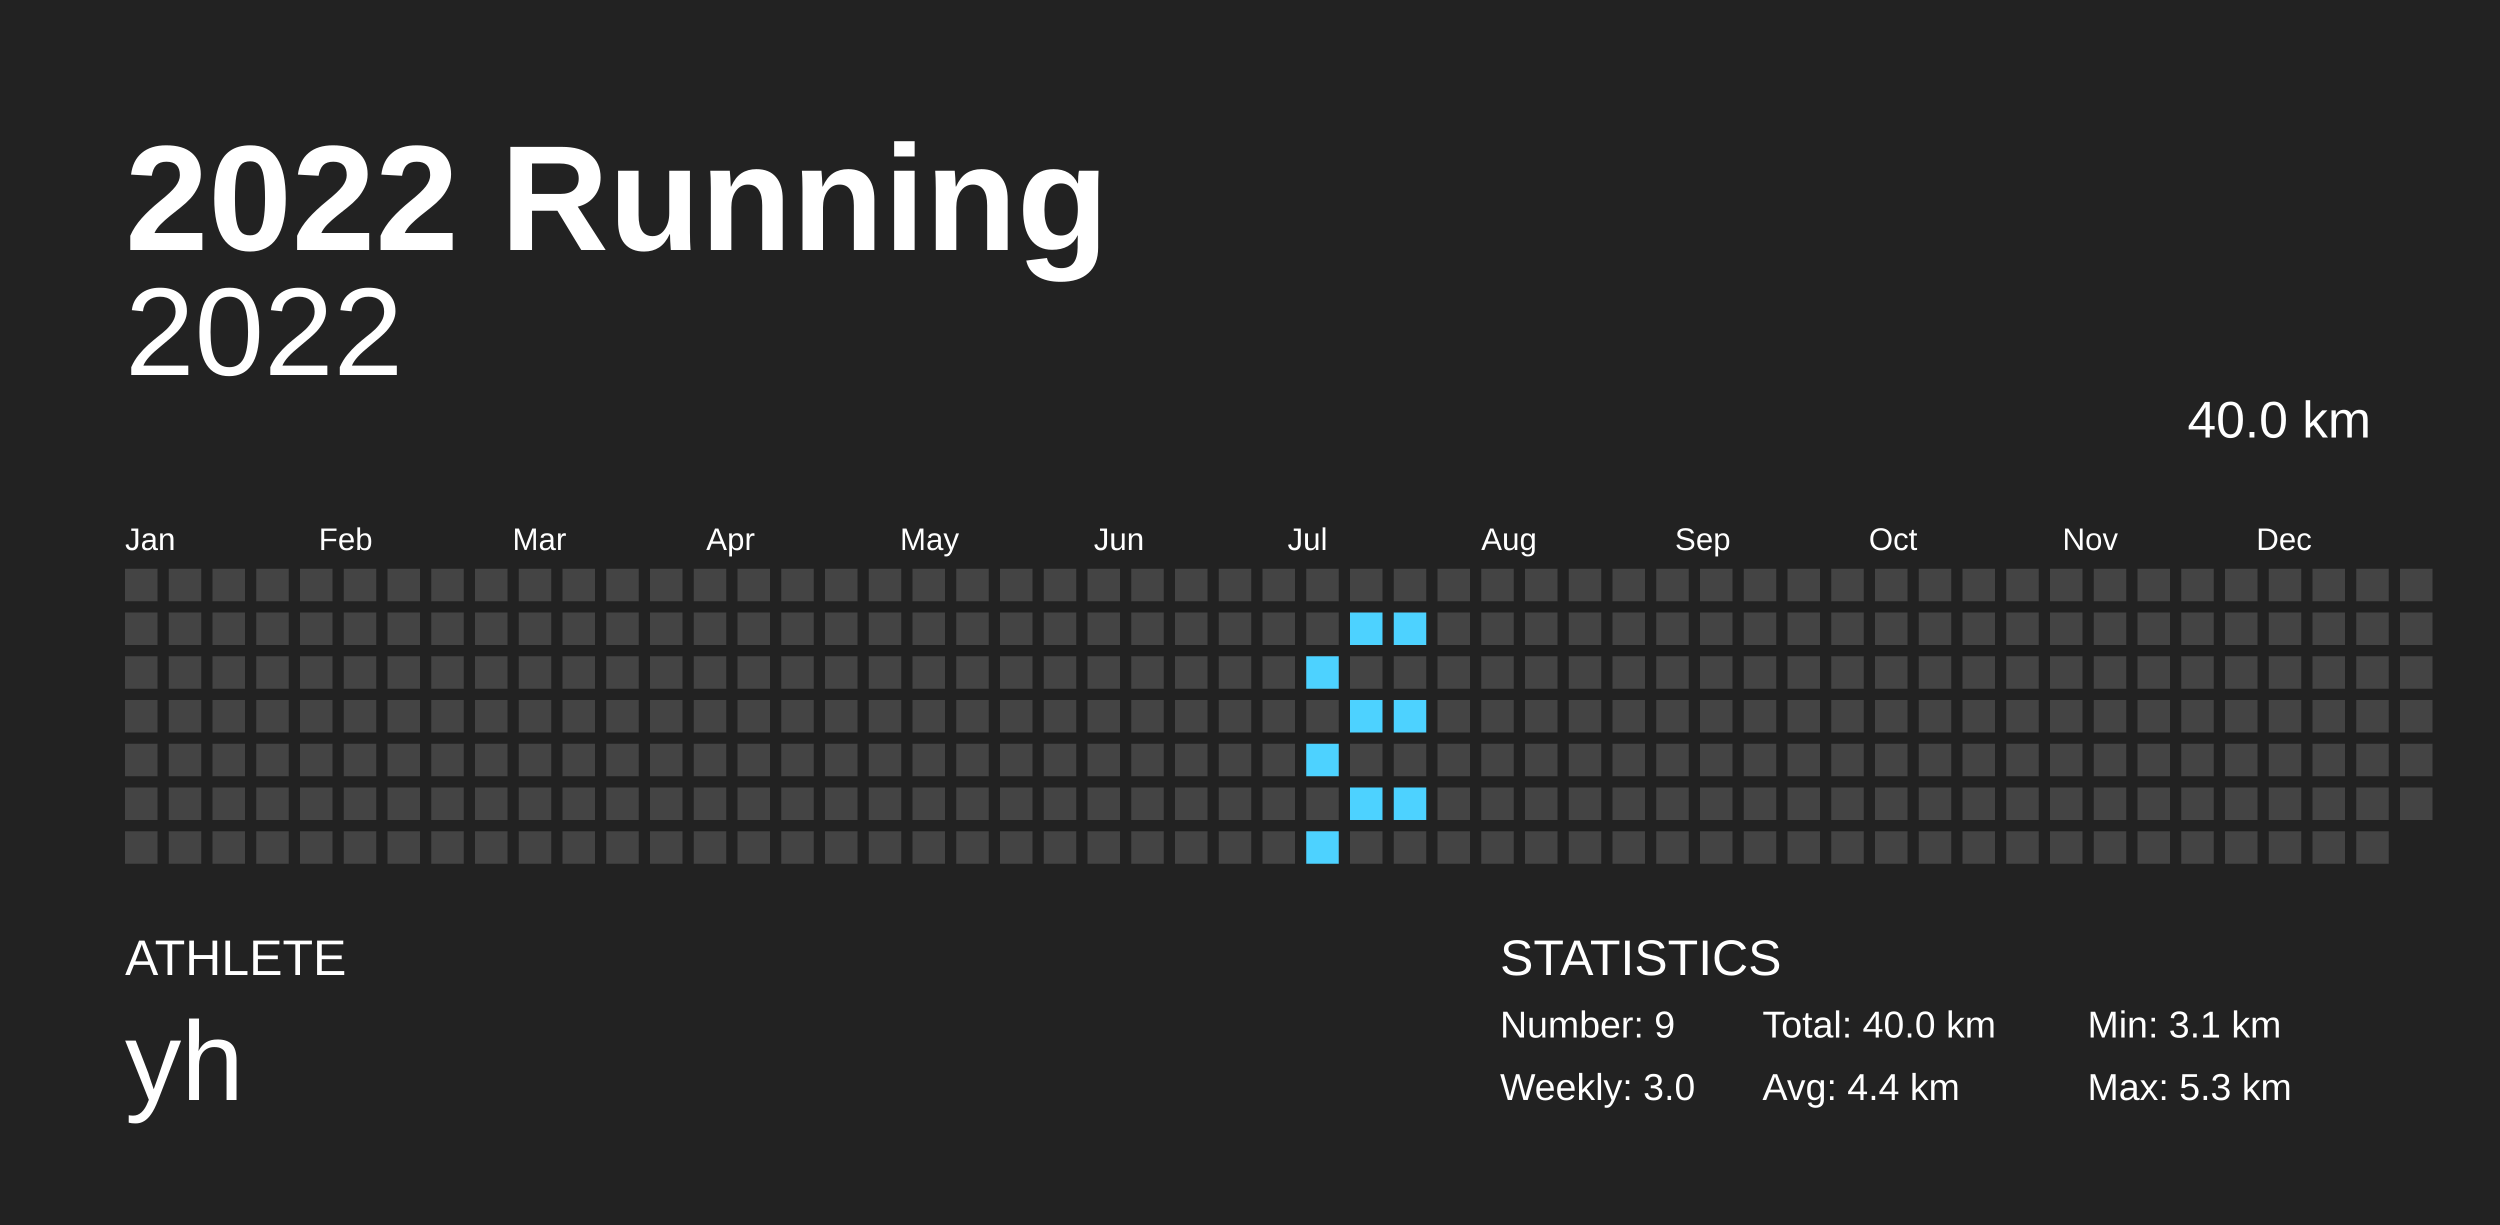
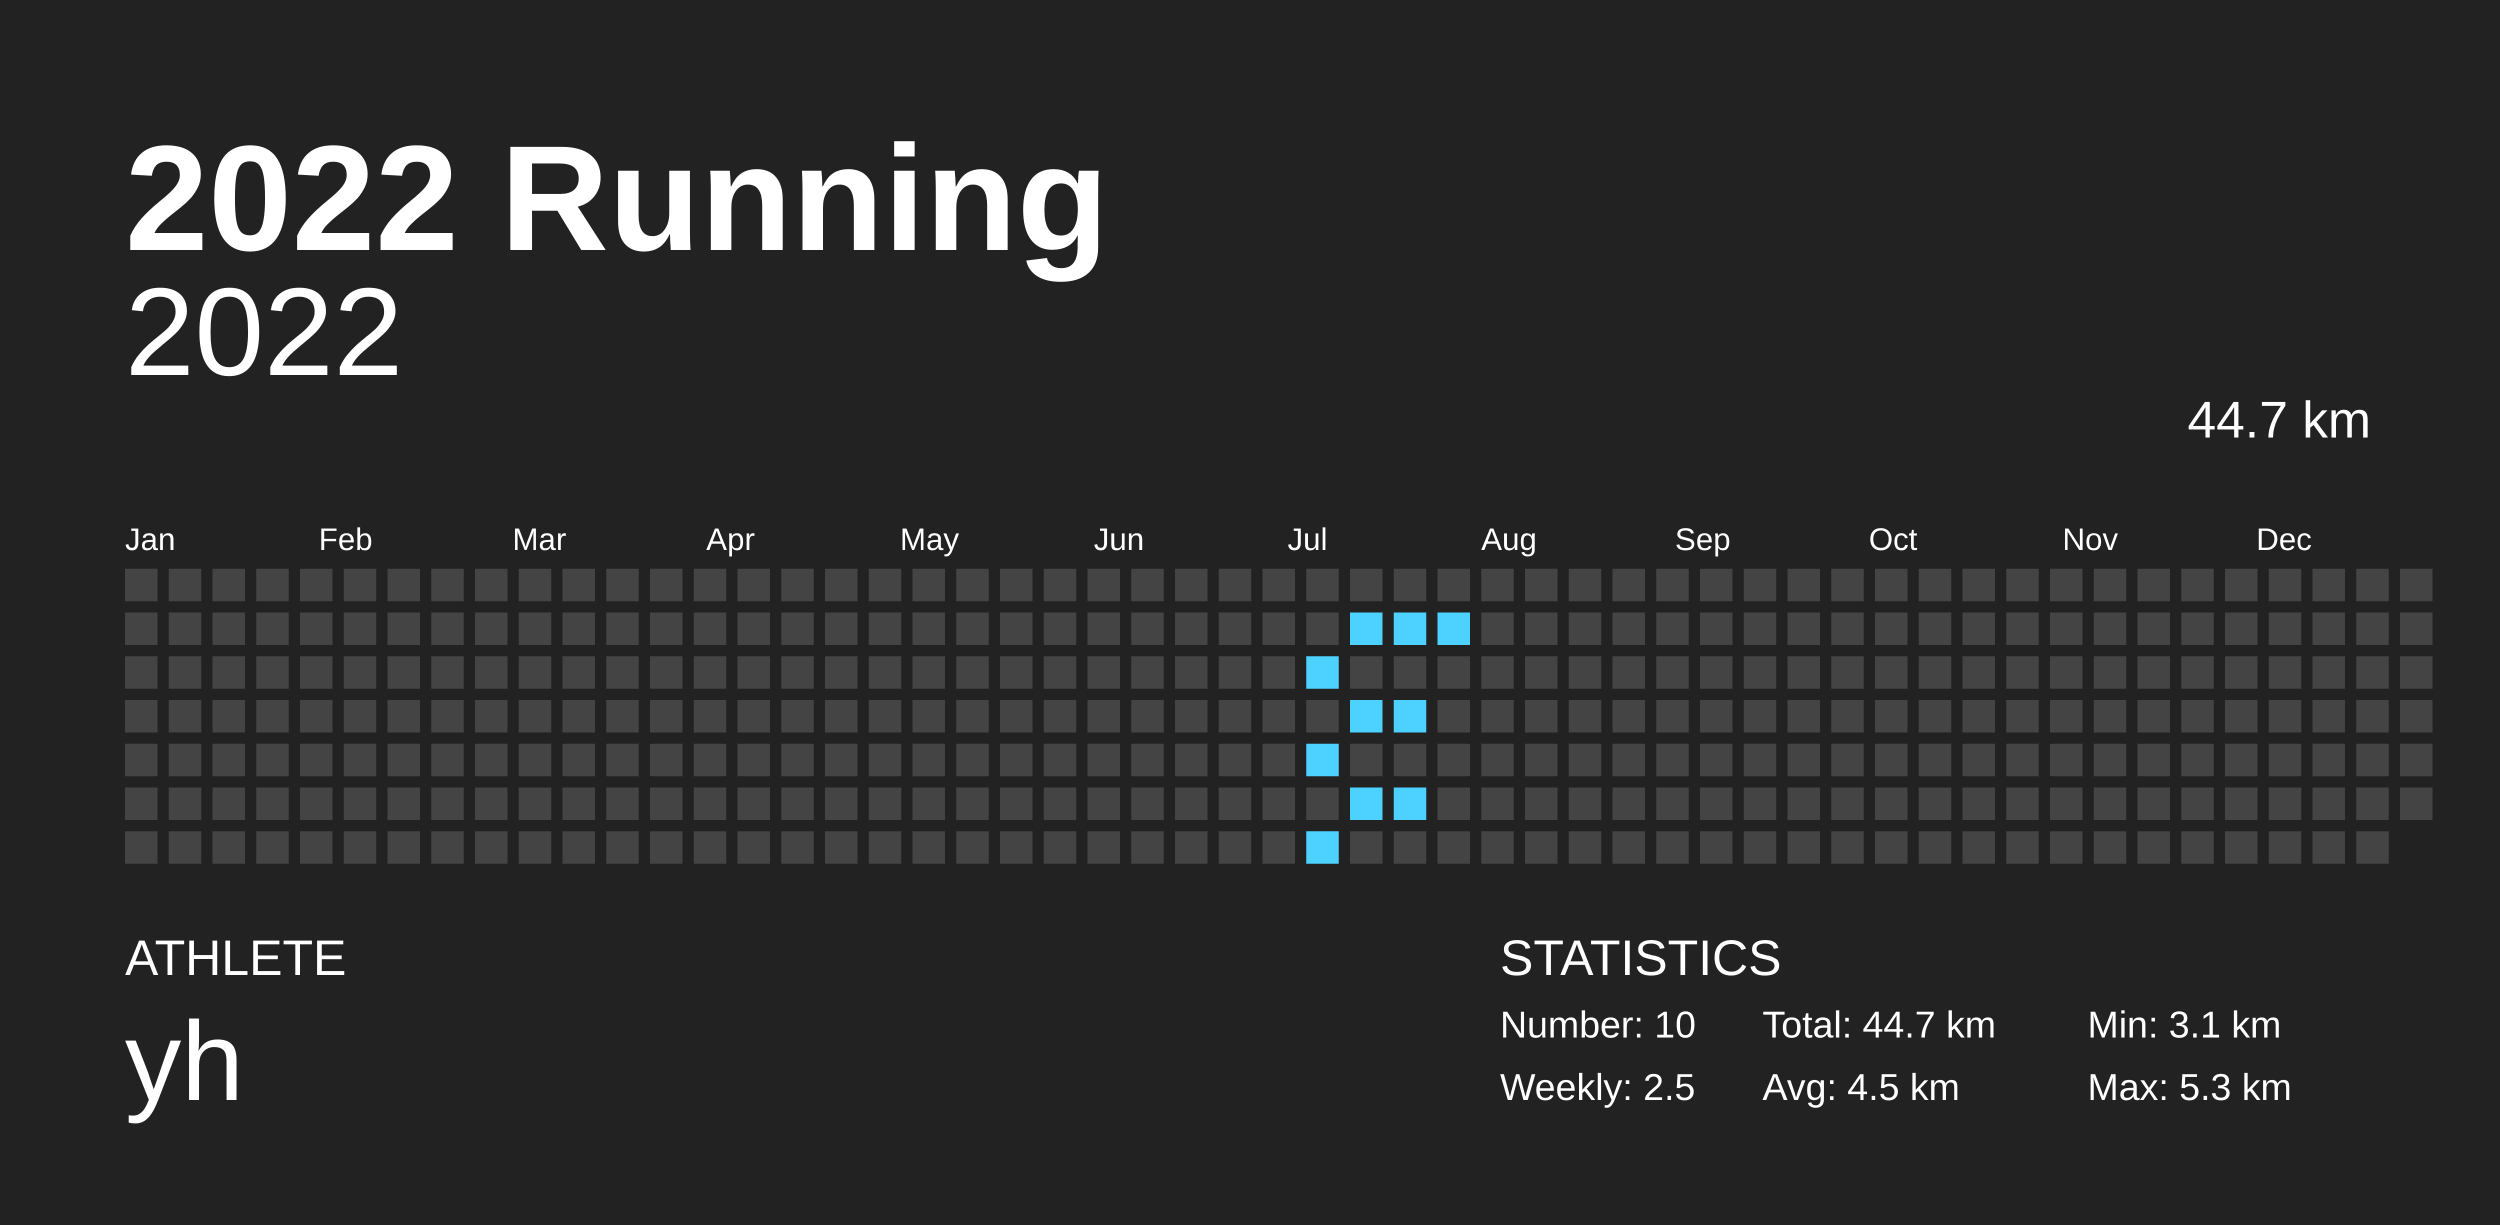
<svg xmlns="http://www.w3.org/2000/svg" baseProfile="full" height="98mm" version="1.1" viewBox="0,0,200,98" width="200mm">
  <defs />
  <rect fill="#222222" height="98" width="200" x="0" y="0" />
  <text fill="#FFFFFF" style="font-size:12px; font-family:Arial; font-weight:bold;" x="10" y="20">2022 Running</text>
  <text fill="#FFFFFF" style="font-size:4px; font-family:Arial" x="10" y="78">ATHLETE</text>
  <text fill="#FFFFFF" style="font-size:9px; font-family:Arial" x="10" y="88">yh</text>
  <text fill="#FFFFFF" style="font-size:4px; font-family:Arial" x="120" y="78">STATISTICS</text>
-   <text fill="#FFFFFF" style="font-size:3px; font-family:Arial" x="120" y="83">Number: 9</text>
-   <text fill="#FFFFFF" style="font-size:3px; font-family:Arial" x="120" y="88">Weekly: 3.0</text>
-   <text fill="#FFFFFF" style="font-size:3px; font-family:Arial" x="141" y="83">Total: 40.0 km</text>
-   <text fill="#FFFFFF" style="font-size:3px; font-family:Arial" x="141" y="88">Avg: 4.4 km</text>
+   <text fill="#FFFFFF" style="font-size:3px; font-family:Arial" x="120" y="83">Number: 10</text>
+   <text fill="#FFFFFF" style="font-size:3px; font-family:Arial" x="120" y="88">Weekly: 2.5</text>
+   <text fill="#FFFFFF" style="font-size:3px; font-family:Arial" x="141" y="83">Total: 44.7 km</text>
+   <text fill="#FFFFFF" style="font-size:3px; font-family:Arial" x="141" y="88">Avg: 4.5 km</text>
  <text fill="#FFFFFF" style="font-size:3px; font-family:Arial" x="167" y="83">Min: 3.1 km</text>
  <text fill="#FFFFFF" style="font-size:3px; font-family:Arial" x="167" y="88">Max: 5.3 km</text>
  <text alignment-baseline="hanging" fill="#FFFFFF" style="font-size:10.0px; font-family:Arial;" x="10" y="30">2022</text>
-   <text alignment-baseline="hanging" fill="#FFFFFF" style="font-size:4.125px; font-family:Arial;" x="175" y="35">40.0 km</text>
+   <text alignment-baseline="hanging" fill="#FFFFFF" style="font-size:4.125px; font-family:Arial;" x="175" y="35">44.7 km</text>
  <text fill="#FFFFFF" style="font-size:2.5px; font-family:Arial" x="10.0" y="44">Jan</text>
  <text fill="#FFFFFF" style="font-size:2.5px; font-family:Arial" x="25.5" y="44">Feb</text>
  <text fill="#FFFFFF" style="font-size:2.5px; font-family:Arial" x="41.0" y="44">Mar</text>
  <text fill="#FFFFFF" style="font-size:2.5px; font-family:Arial" x="56.5" y="44">Apr</text>
  <text fill="#FFFFFF" style="font-size:2.5px; font-family:Arial" x="72.0" y="44">May</text>
  <text fill="#FFFFFF" style="font-size:2.5px; font-family:Arial" x="87.5" y="44">Jun</text>
  <text fill="#FFFFFF" style="font-size:2.5px; font-family:Arial" x="103.0" y="44">Jul</text>
  <text fill="#FFFFFF" style="font-size:2.5px; font-family:Arial" x="118.5" y="44">Aug</text>
  <text fill="#FFFFFF" style="font-size:2.5px; font-family:Arial" x="134.0" y="44">Sep</text>
  <text fill="#FFFFFF" style="font-size:2.5px; font-family:Arial" x="149.5" y="44">Oct</text>
  <text fill="#FFFFFF" style="font-size:2.5px; font-family:Arial" x="165.0" y="44">Nov</text>
  <text fill="#FFFFFF" style="font-size:2.5px; font-family:Arial" x="180.5" y="44">Dec</text>
  <rect fill="#444444" height="2.6" width="2.6" x="10.0" y="45.5" />
  <rect fill="#444444" height="2.6" width="2.6" x="10.0" y="49.0" />
  <rect fill="#444444" height="2.6" width="2.6" x="10.0" y="52.5" />
  <rect fill="#444444" height="2.6" width="2.6" x="10.0" y="56.0" />
  <rect fill="#444444" height="2.6" width="2.6" x="10.0" y="59.5" />
  <rect fill="#444444" height="2.6" width="2.6" x="10.0" y="63.0" />
  <rect fill="#444444" height="2.6" width="2.6" x="10.0" y="66.5" />
  <rect fill="#444444" height="2.6" width="2.6" x="13.5" y="45.5" />
  <rect fill="#444444" height="2.6" width="2.6" x="13.5" y="49.0" />
  <rect fill="#444444" height="2.6" width="2.6" x="13.5" y="52.5" />
  <rect fill="#444444" height="2.6" width="2.6" x="13.5" y="56.0" />
  <rect fill="#444444" height="2.6" width="2.6" x="13.5" y="59.5" />
  <rect fill="#444444" height="2.6" width="2.6" x="13.5" y="63.0" />
  <rect fill="#444444" height="2.6" width="2.6" x="13.5" y="66.5" />
  <rect fill="#444444" height="2.6" width="2.6" x="17.0" y="45.5" />
  <rect fill="#444444" height="2.6" width="2.6" x="17.0" y="49.0" />
  <rect fill="#444444" height="2.6" width="2.6" x="17.0" y="52.5" />
  <rect fill="#444444" height="2.6" width="2.6" x="17.0" y="56.0" />
  <rect fill="#444444" height="2.6" width="2.6" x="17.0" y="59.5" />
  <rect fill="#444444" height="2.6" width="2.6" x="17.0" y="63.0" />
  <rect fill="#444444" height="2.6" width="2.6" x="17.0" y="66.5" />
  <rect fill="#444444" height="2.6" width="2.6" x="20.5" y="45.5" />
  <rect fill="#444444" height="2.6" width="2.6" x="20.5" y="49.0" />
  <rect fill="#444444" height="2.6" width="2.6" x="20.5" y="52.5" />
  <rect fill="#444444" height="2.6" width="2.6" x="20.5" y="56.0" />
  <rect fill="#444444" height="2.6" width="2.6" x="20.5" y="59.5" />
  <rect fill="#444444" height="2.6" width="2.6" x="20.5" y="63.0" />
  <rect fill="#444444" height="2.6" width="2.6" x="20.5" y="66.5" />
  <rect fill="#444444" height="2.6" width="2.6" x="24.0" y="45.5" />
  <rect fill="#444444" height="2.6" width="2.6" x="24.0" y="49.0" />
  <rect fill="#444444" height="2.6" width="2.6" x="24.0" y="52.5" />
  <rect fill="#444444" height="2.6" width="2.6" x="24.0" y="56.0" />
  <rect fill="#444444" height="2.6" width="2.6" x="24.0" y="59.5" />
  <rect fill="#444444" height="2.6" width="2.6" x="24.0" y="63.0" />
  <rect fill="#444444" height="2.6" width="2.6" x="24.0" y="66.5" />
  <rect fill="#444444" height="2.6" width="2.6" x="27.5" y="45.5" />
  <rect fill="#444444" height="2.6" width="2.6" x="27.5" y="49.0" />
  <rect fill="#444444" height="2.6" width="2.6" x="27.5" y="52.5" />
  <rect fill="#444444" height="2.6" width="2.6" x="27.5" y="56.0" />
  <rect fill="#444444" height="2.6" width="2.6" x="27.5" y="59.5" />
  <rect fill="#444444" height="2.6" width="2.6" x="27.5" y="63.0" />
  <rect fill="#444444" height="2.6" width="2.6" x="27.5" y="66.5" />
  <rect fill="#444444" height="2.6" width="2.6" x="31.0" y="45.5" />
  <rect fill="#444444" height="2.6" width="2.6" x="31.0" y="49.0" />
  <rect fill="#444444" height="2.6" width="2.6" x="31.0" y="52.5" />
  <rect fill="#444444" height="2.6" width="2.6" x="31.0" y="56.0" />
  <rect fill="#444444" height="2.6" width="2.6" x="31.0" y="59.5" />
  <rect fill="#444444" height="2.6" width="2.6" x="31.0" y="63.0" />
  <rect fill="#444444" height="2.6" width="2.6" x="31.0" y="66.5" />
  <rect fill="#444444" height="2.6" width="2.6" x="34.5" y="45.5" />
  <rect fill="#444444" height="2.6" width="2.6" x="34.5" y="49.0" />
  <rect fill="#444444" height="2.6" width="2.6" x="34.5" y="52.5" />
  <rect fill="#444444" height="2.6" width="2.6" x="34.5" y="56.0" />
  <rect fill="#444444" height="2.6" width="2.6" x="34.5" y="59.5" />
  <rect fill="#444444" height="2.6" width="2.6" x="34.5" y="63.0" />
  <rect fill="#444444" height="2.6" width="2.6" x="34.5" y="66.5" />
  <rect fill="#444444" height="2.6" width="2.6" x="38.0" y="45.5" />
  <rect fill="#444444" height="2.6" width="2.6" x="38.0" y="49.0" />
  <rect fill="#444444" height="2.6" width="2.6" x="38.0" y="52.5" />
  <rect fill="#444444" height="2.6" width="2.6" x="38.0" y="56.0" />
  <rect fill="#444444" height="2.6" width="2.6" x="38.0" y="59.5" />
  <rect fill="#444444" height="2.6" width="2.6" x="38.0" y="63.0" />
  <rect fill="#444444" height="2.6" width="2.6" x="38.0" y="66.5" />
  <rect fill="#444444" height="2.6" width="2.6" x="41.5" y="45.5" />
  <rect fill="#444444" height="2.6" width="2.6" x="41.5" y="49.0" />
  <rect fill="#444444" height="2.6" width="2.6" x="41.5" y="52.5" />
  <rect fill="#444444" height="2.6" width="2.6" x="41.5" y="56.0" />
  <rect fill="#444444" height="2.6" width="2.6" x="41.5" y="59.5" />
  <rect fill="#444444" height="2.6" width="2.6" x="41.5" y="63.0" />
  <rect fill="#444444" height="2.6" width="2.6" x="41.5" y="66.5" />
  <rect fill="#444444" height="2.6" width="2.6" x="45.0" y="45.5" />
  <rect fill="#444444" height="2.6" width="2.6" x="45.0" y="49.0" />
  <rect fill="#444444" height="2.6" width="2.6" x="45.0" y="52.5" />
  <rect fill="#444444" height="2.6" width="2.6" x="45.0" y="56.0" />
  <rect fill="#444444" height="2.6" width="2.6" x="45.0" y="59.5" />
  <rect fill="#444444" height="2.6" width="2.6" x="45.0" y="63.0" />
  <rect fill="#444444" height="2.6" width="2.6" x="45.0" y="66.5" />
  <rect fill="#444444" height="2.6" width="2.6" x="48.5" y="45.5" />
  <rect fill="#444444" height="2.6" width="2.6" x="48.5" y="49.0" />
  <rect fill="#444444" height="2.6" width="2.6" x="48.5" y="52.5" />
  <rect fill="#444444" height="2.6" width="2.6" x="48.5" y="56.0" />
  <rect fill="#444444" height="2.6" width="2.6" x="48.5" y="59.5" />
  <rect fill="#444444" height="2.6" width="2.6" x="48.5" y="63.0" />
  <rect fill="#444444" height="2.6" width="2.6" x="48.5" y="66.5" />
  <rect fill="#444444" height="2.6" width="2.6" x="52.0" y="45.5" />
  <rect fill="#444444" height="2.6" width="2.6" x="52.0" y="49.0" />
  <rect fill="#444444" height="2.6" width="2.6" x="52.0" y="52.5" />
  <rect fill="#444444" height="2.6" width="2.6" x="52.0" y="56.0" />
  <rect fill="#444444" height="2.6" width="2.6" x="52.0" y="59.5" />
  <rect fill="#444444" height="2.6" width="2.6" x="52.0" y="63.0" />
  <rect fill="#444444" height="2.6" width="2.6" x="52.0" y="66.5" />
  <rect fill="#444444" height="2.6" width="2.6" x="55.5" y="45.5" />
  <rect fill="#444444" height="2.6" width="2.6" x="55.5" y="49.0" />
  <rect fill="#444444" height="2.6" width="2.6" x="55.5" y="52.5" />
  <rect fill="#444444" height="2.6" width="2.6" x="55.5" y="56.0" />
  <rect fill="#444444" height="2.6" width="2.6" x="55.5" y="59.5" />
  <rect fill="#444444" height="2.6" width="2.6" x="55.5" y="63.0" />
  <rect fill="#444444" height="2.6" width="2.6" x="55.5" y="66.5" />
  <rect fill="#444444" height="2.6" width="2.6" x="59.0" y="45.5" />
  <rect fill="#444444" height="2.6" width="2.6" x="59.0" y="49.0" />
  <rect fill="#444444" height="2.6" width="2.6" x="59.0" y="52.5" />
  <rect fill="#444444" height="2.6" width="2.6" x="59.0" y="56.0" />
  <rect fill="#444444" height="2.6" width="2.6" x="59.0" y="59.5" />
  <rect fill="#444444" height="2.6" width="2.6" x="59.0" y="63.0" />
  <rect fill="#444444" height="2.6" width="2.6" x="59.0" y="66.5" />
  <rect fill="#444444" height="2.6" width="2.6" x="62.5" y="45.5" />
  <rect fill="#444444" height="2.6" width="2.6" x="62.5" y="49.0" />
  <rect fill="#444444" height="2.6" width="2.6" x="62.5" y="52.5" />
  <rect fill="#444444" height="2.6" width="2.6" x="62.5" y="56.0" />
  <rect fill="#444444" height="2.6" width="2.6" x="62.5" y="59.5" />
  <rect fill="#444444" height="2.6" width="2.6" x="62.5" y="63.0" />
  <rect fill="#444444" height="2.6" width="2.6" x="62.5" y="66.5" />
  <rect fill="#444444" height="2.6" width="2.6" x="66.0" y="45.5" />
  <rect fill="#444444" height="2.6" width="2.6" x="66.0" y="49.0" />
  <rect fill="#444444" height="2.6" width="2.6" x="66.0" y="52.5" />
  <rect fill="#444444" height="2.6" width="2.6" x="66.0" y="56.0" />
  <rect fill="#444444" height="2.6" width="2.6" x="66.0" y="59.5" />
  <rect fill="#444444" height="2.6" width="2.6" x="66.0" y="63.0" />
  <rect fill="#444444" height="2.6" width="2.6" x="66.0" y="66.5" />
  <rect fill="#444444" height="2.6" width="2.6" x="69.5" y="45.5" />
  <rect fill="#444444" height="2.6" width="2.6" x="69.5" y="49.0" />
  <rect fill="#444444" height="2.6" width="2.6" x="69.5" y="52.5" />
  <rect fill="#444444" height="2.6" width="2.6" x="69.5" y="56.0" />
  <rect fill="#444444" height="2.6" width="2.6" x="69.5" y="59.5" />
  <rect fill="#444444" height="2.6" width="2.6" x="69.5" y="63.0" />
  <rect fill="#444444" height="2.6" width="2.6" x="69.5" y="66.5" />
  <rect fill="#444444" height="2.6" width="2.6" x="73.0" y="45.5" />
  <rect fill="#444444" height="2.6" width="2.6" x="73.0" y="49.0" />
  <rect fill="#444444" height="2.6" width="2.6" x="73.0" y="52.5" />
  <rect fill="#444444" height="2.6" width="2.6" x="73.0" y="56.0" />
  <rect fill="#444444" height="2.6" width="2.6" x="73.0" y="59.5" />
  <rect fill="#444444" height="2.6" width="2.6" x="73.0" y="63.0" />
  <rect fill="#444444" height="2.6" width="2.6" x="73.0" y="66.5" />
  <rect fill="#444444" height="2.6" width="2.6" x="76.5" y="45.5" />
  <rect fill="#444444" height="2.6" width="2.6" x="76.5" y="49.0" />
  <rect fill="#444444" height="2.6" width="2.6" x="76.5" y="52.5" />
  <rect fill="#444444" height="2.6" width="2.6" x="76.5" y="56.0" />
  <rect fill="#444444" height="2.6" width="2.6" x="76.5" y="59.5" />
  <rect fill="#444444" height="2.6" width="2.6" x="76.5" y="63.0" />
  <rect fill="#444444" height="2.6" width="2.6" x="76.5" y="66.5" />
  <rect fill="#444444" height="2.6" width="2.6" x="80.0" y="45.5" />
  <rect fill="#444444" height="2.6" width="2.6" x="80.0" y="49.0" />
  <rect fill="#444444" height="2.6" width="2.6" x="80.0" y="52.5" />
  <rect fill="#444444" height="2.6" width="2.6" x="80.0" y="56.0" />
  <rect fill="#444444" height="2.6" width="2.6" x="80.0" y="59.5" />
  <rect fill="#444444" height="2.6" width="2.6" x="80.0" y="63.0" />
  <rect fill="#444444" height="2.6" width="2.6" x="80.0" y="66.5" />
  <rect fill="#444444" height="2.6" width="2.6" x="83.5" y="45.5" />
  <rect fill="#444444" height="2.6" width="2.6" x="83.5" y="49.0" />
  <rect fill="#444444" height="2.6" width="2.6" x="83.5" y="52.5" />
  <rect fill="#444444" height="2.6" width="2.6" x="83.5" y="56.0" />
  <rect fill="#444444" height="2.6" width="2.6" x="83.5" y="59.5" />
  <rect fill="#444444" height="2.6" width="2.6" x="83.5" y="63.0" />
  <rect fill="#444444" height="2.6" width="2.6" x="83.5" y="66.5" />
  <rect fill="#444444" height="2.6" width="2.6" x="87.0" y="45.5" />
  <rect fill="#444444" height="2.6" width="2.6" x="87.0" y="49.0" />
  <rect fill="#444444" height="2.6" width="2.6" x="87.0" y="52.5" />
  <rect fill="#444444" height="2.6" width="2.6" x="87.0" y="56.0" />
  <rect fill="#444444" height="2.6" width="2.6" x="87.0" y="59.5" />
  <rect fill="#444444" height="2.6" width="2.6" x="87.0" y="63.0" />
  <rect fill="#444444" height="2.6" width="2.6" x="87.0" y="66.5" />
  <rect fill="#444444" height="2.6" width="2.6" x="90.5" y="45.5" />
  <rect fill="#444444" height="2.6" width="2.6" x="90.5" y="49.0" />
  <rect fill="#444444" height="2.6" width="2.6" x="90.5" y="52.5" />
  <rect fill="#444444" height="2.6" width="2.6" x="90.5" y="56.0" />
  <rect fill="#444444" height="2.6" width="2.6" x="90.5" y="59.5" />
  <rect fill="#444444" height="2.6" width="2.6" x="90.5" y="63.0" />
  <rect fill="#444444" height="2.6" width="2.6" x="90.5" y="66.5" />
  <rect fill="#444444" height="2.6" width="2.6" x="94.0" y="45.5" />
  <rect fill="#444444" height="2.6" width="2.6" x="94.0" y="49.0" />
  <rect fill="#444444" height="2.6" width="2.6" x="94.0" y="52.5" />
  <rect fill="#444444" height="2.6" width="2.6" x="94.0" y="56.0" />
  <rect fill="#444444" height="2.6" width="2.6" x="94.0" y="59.5" />
  <rect fill="#444444" height="2.6" width="2.6" x="94.0" y="63.0" />
  <rect fill="#444444" height="2.6" width="2.6" x="94.0" y="66.5" />
  <rect fill="#444444" height="2.6" width="2.6" x="97.5" y="45.5" />
  <rect fill="#444444" height="2.6" width="2.6" x="97.5" y="49.0" />
  <rect fill="#444444" height="2.6" width="2.6" x="97.5" y="52.5" />
  <rect fill="#444444" height="2.6" width="2.6" x="97.5" y="56.0" />
  <rect fill="#444444" height="2.6" width="2.6" x="97.5" y="59.5" />
  <rect fill="#444444" height="2.6" width="2.6" x="97.5" y="63.0" />
  <rect fill="#444444" height="2.6" width="2.6" x="97.5" y="66.5" />
  <rect fill="#444444" height="2.6" width="2.6" x="101.0" y="45.5" />
  <rect fill="#444444" height="2.6" width="2.6" x="101.0" y="49.0" />
  <rect fill="#444444" height="2.6" width="2.6" x="101.0" y="52.5" />
  <rect fill="#444444" height="2.6" width="2.6" x="101.0" y="56.0" />
  <rect fill="#444444" height="2.6" width="2.6" x="101.0" y="59.5" />
  <rect fill="#444444" height="2.6" width="2.6" x="101.0" y="63.0" />
  <rect fill="#444444" height="2.6" width="2.6" x="101.0" y="66.5" />
  <rect fill="#444444" height="2.6" width="2.6" x="104.5" y="45.5" />
  <rect fill="#444444" height="2.6" width="2.6" x="104.5" y="49.0" />
  <rect fill="#4dd2ff" height="2.6" width="2.6" x="104.5" y="52.5" />
  <rect fill="#444444" height="2.6" width="2.6" x="104.5" y="56.0" />
  <rect fill="#4dd2ff" height="2.6" width="2.6" x="104.5" y="59.5" />
  <rect fill="#444444" height="2.6" width="2.6" x="104.5" y="63.0" />
  <rect fill="#4dd2ff" height="2.6" width="2.6" x="104.5" y="66.5" />
  <rect fill="#444444" height="2.6" width="2.6" x="108.0" y="45.5" />
  <rect fill="#4dd2ff" height="2.6" width="2.6" x="108.0" y="49.0" />
  <rect fill="#444444" height="2.6" width="2.6" x="108.0" y="52.5" />
  <rect fill="#4dd2ff" height="2.6" width="2.6" x="108.0" y="56.0" />
  <rect fill="#444444" height="2.6" width="2.6" x="108.0" y="59.5" />
  <rect fill="#4dd2ff" height="2.6" width="2.6" x="108.0" y="63.0" />
  <rect fill="#444444" height="2.6" width="2.6" x="108.0" y="66.5" />
  <rect fill="#444444" height="2.6" width="2.6" x="111.5" y="45.5" />
  <rect fill="#4dd2ff" height="2.6" width="2.6" x="111.5" y="49.0" />
  <rect fill="#444444" height="2.6" width="2.6" x="111.5" y="52.5" />
  <rect fill="#4dd2ff" height="2.6" width="2.6" x="111.5" y="56.0" />
  <rect fill="#444444" height="2.6" width="2.6" x="111.5" y="59.5" />
  <rect fill="#4dd2ff" height="2.6" width="2.6" x="111.5" y="63.0" />
  <rect fill="#444444" height="2.6" width="2.6" x="111.5" y="66.5" />
  <rect fill="#444444" height="2.6" width="2.6" x="115.0" y="45.5" />
-   <rect fill="#444444" height="2.6" width="2.6" x="115.0" y="49.0" />
+   <rect fill="#4dd2ff" height="2.6" width="2.6" x="115.0" y="49.0" />
  <rect fill="#444444" height="2.6" width="2.6" x="115.0" y="52.5" />
  <rect fill="#444444" height="2.6" width="2.6" x="115.0" y="56.0" />
  <rect fill="#444444" height="2.6" width="2.6" x="115.0" y="59.5" />
  <rect fill="#444444" height="2.6" width="2.6" x="115.0" y="63.0" />
  <rect fill="#444444" height="2.6" width="2.6" x="115.0" y="66.5" />
  <rect fill="#444444" height="2.6" width="2.6" x="118.5" y="45.5" />
  <rect fill="#444444" height="2.6" width="2.6" x="118.5" y="49.0" />
  <rect fill="#444444" height="2.6" width="2.6" x="118.5" y="52.5" />
  <rect fill="#444444" height="2.6" width="2.6" x="118.5" y="56.0" />
  <rect fill="#444444" height="2.6" width="2.6" x="118.5" y="59.5" />
  <rect fill="#444444" height="2.6" width="2.6" x="118.5" y="63.0" />
  <rect fill="#444444" height="2.6" width="2.6" x="118.5" y="66.5" />
  <rect fill="#444444" height="2.6" width="2.6" x="122.0" y="45.5" />
  <rect fill="#444444" height="2.6" width="2.6" x="122.0" y="49.0" />
  <rect fill="#444444" height="2.6" width="2.6" x="122.0" y="52.5" />
  <rect fill="#444444" height="2.6" width="2.6" x="122.0" y="56.0" />
  <rect fill="#444444" height="2.6" width="2.6" x="122.0" y="59.5" />
  <rect fill="#444444" height="2.6" width="2.6" x="122.0" y="63.0" />
  <rect fill="#444444" height="2.6" width="2.6" x="122.0" y="66.5" />
  <rect fill="#444444" height="2.6" width="2.6" x="125.5" y="45.5" />
  <rect fill="#444444" height="2.6" width="2.6" x="125.5" y="49.0" />
  <rect fill="#444444" height="2.6" width="2.6" x="125.5" y="52.5" />
  <rect fill="#444444" height="2.6" width="2.6" x="125.5" y="56.0" />
  <rect fill="#444444" height="2.6" width="2.6" x="125.5" y="59.5" />
  <rect fill="#444444" height="2.6" width="2.6" x="125.5" y="63.0" />
  <rect fill="#444444" height="2.6" width="2.6" x="125.5" y="66.5" />
  <rect fill="#444444" height="2.6" width="2.6" x="129.0" y="45.5" />
  <rect fill="#444444" height="2.6" width="2.6" x="129.0" y="49.0" />
  <rect fill="#444444" height="2.6" width="2.6" x="129.0" y="52.5" />
  <rect fill="#444444" height="2.6" width="2.6" x="129.0" y="56.0" />
  <rect fill="#444444" height="2.6" width="2.6" x="129.0" y="59.5" />
  <rect fill="#444444" height="2.6" width="2.6" x="129.0" y="63.0" />
  <rect fill="#444444" height="2.6" width="2.6" x="129.0" y="66.5" />
  <rect fill="#444444" height="2.6" width="2.6" x="132.5" y="45.5" />
  <rect fill="#444444" height="2.6" width="2.6" x="132.5" y="49.0" />
  <rect fill="#444444" height="2.6" width="2.6" x="132.5" y="52.5" />
  <rect fill="#444444" height="2.6" width="2.6" x="132.5" y="56.0" />
  <rect fill="#444444" height="2.6" width="2.6" x="132.5" y="59.5" />
  <rect fill="#444444" height="2.6" width="2.6" x="132.5" y="63.0" />
  <rect fill="#444444" height="2.6" width="2.6" x="132.5" y="66.5" />
  <rect fill="#444444" height="2.6" width="2.6" x="136.0" y="45.5" />
  <rect fill="#444444" height="2.6" width="2.6" x="136.0" y="49.0" />
  <rect fill="#444444" height="2.6" width="2.6" x="136.0" y="52.5" />
  <rect fill="#444444" height="2.6" width="2.6" x="136.0" y="56.0" />
  <rect fill="#444444" height="2.6" width="2.6" x="136.0" y="59.5" />
  <rect fill="#444444" height="2.6" width="2.6" x="136.0" y="63.0" />
  <rect fill="#444444" height="2.6" width="2.6" x="136.0" y="66.5" />
  <rect fill="#444444" height="2.6" width="2.6" x="139.5" y="45.5" />
  <rect fill="#444444" height="2.6" width="2.6" x="139.5" y="49.0" />
  <rect fill="#444444" height="2.6" width="2.6" x="139.5" y="52.5" />
  <rect fill="#444444" height="2.6" width="2.6" x="139.5" y="56.0" />
  <rect fill="#444444" height="2.6" width="2.6" x="139.5" y="59.5" />
  <rect fill="#444444" height="2.6" width="2.6" x="139.5" y="63.0" />
  <rect fill="#444444" height="2.6" width="2.6" x="139.5" y="66.5" />
  <rect fill="#444444" height="2.6" width="2.6" x="143.0" y="45.5" />
  <rect fill="#444444" height="2.6" width="2.6" x="143.0" y="49.0" />
  <rect fill="#444444" height="2.6" width="2.6" x="143.0" y="52.5" />
  <rect fill="#444444" height="2.6" width="2.6" x="143.0" y="56.0" />
  <rect fill="#444444" height="2.6" width="2.6" x="143.0" y="59.5" />
  <rect fill="#444444" height="2.6" width="2.6" x="143.0" y="63.0" />
  <rect fill="#444444" height="2.6" width="2.6" x="143.0" y="66.5" />
  <rect fill="#444444" height="2.6" width="2.6" x="146.5" y="45.5" />
  <rect fill="#444444" height="2.6" width="2.6" x="146.5" y="49.0" />
  <rect fill="#444444" height="2.6" width="2.6" x="146.5" y="52.5" />
  <rect fill="#444444" height="2.6" width="2.6" x="146.5" y="56.0" />
  <rect fill="#444444" height="2.6" width="2.6" x="146.5" y="59.5" />
  <rect fill="#444444" height="2.6" width="2.6" x="146.5" y="63.0" />
  <rect fill="#444444" height="2.6" width="2.6" x="146.5" y="66.5" />
  <rect fill="#444444" height="2.6" width="2.6" x="150.0" y="45.5" />
  <rect fill="#444444" height="2.6" width="2.6" x="150.0" y="49.0" />
  <rect fill="#444444" height="2.6" width="2.6" x="150.0" y="52.5" />
  <rect fill="#444444" height="2.6" width="2.6" x="150.0" y="56.0" />
  <rect fill="#444444" height="2.6" width="2.6" x="150.0" y="59.5" />
  <rect fill="#444444" height="2.6" width="2.6" x="150.0" y="63.0" />
  <rect fill="#444444" height="2.6" width="2.6" x="150.0" y="66.5" />
  <rect fill="#444444" height="2.6" width="2.6" x="153.5" y="45.5" />
  <rect fill="#444444" height="2.6" width="2.6" x="153.5" y="49.0" />
  <rect fill="#444444" height="2.6" width="2.6" x="153.5" y="52.5" />
  <rect fill="#444444" height="2.6" width="2.6" x="153.5" y="56.0" />
  <rect fill="#444444" height="2.6" width="2.6" x="153.5" y="59.5" />
  <rect fill="#444444" height="2.6" width="2.6" x="153.5" y="63.0" />
  <rect fill="#444444" height="2.6" width="2.6" x="153.5" y="66.5" />
  <rect fill="#444444" height="2.6" width="2.6" x="157.0" y="45.5" />
  <rect fill="#444444" height="2.6" width="2.6" x="157.0" y="49.0" />
  <rect fill="#444444" height="2.6" width="2.6" x="157.0" y="52.5" />
  <rect fill="#444444" height="2.6" width="2.6" x="157.0" y="56.0" />
  <rect fill="#444444" height="2.6" width="2.6" x="157.0" y="59.5" />
  <rect fill="#444444" height="2.6" width="2.6" x="157.0" y="63.0" />
  <rect fill="#444444" height="2.6" width="2.6" x="157.0" y="66.5" />
  <rect fill="#444444" height="2.6" width="2.6" x="160.5" y="45.5" />
  <rect fill="#444444" height="2.6" width="2.6" x="160.5" y="49.0" />
  <rect fill="#444444" height="2.6" width="2.6" x="160.5" y="52.5" />
  <rect fill="#444444" height="2.6" width="2.6" x="160.5" y="56.0" />
  <rect fill="#444444" height="2.6" width="2.6" x="160.5" y="59.5" />
  <rect fill="#444444" height="2.6" width="2.6" x="160.5" y="63.0" />
  <rect fill="#444444" height="2.6" width="2.6" x="160.5" y="66.5" />
  <rect fill="#444444" height="2.6" width="2.6" x="164.0" y="45.5" />
  <rect fill="#444444" height="2.6" width="2.6" x="164.0" y="49.0" />
  <rect fill="#444444" height="2.6" width="2.6" x="164.0" y="52.5" />
  <rect fill="#444444" height="2.6" width="2.6" x="164.0" y="56.0" />
  <rect fill="#444444" height="2.6" width="2.6" x="164.0" y="59.5" />
  <rect fill="#444444" height="2.6" width="2.6" x="164.0" y="63.0" />
  <rect fill="#444444" height="2.6" width="2.6" x="164.0" y="66.5" />
  <rect fill="#444444" height="2.6" width="2.6" x="167.5" y="45.5" />
  <rect fill="#444444" height="2.6" width="2.6" x="167.5" y="49.0" />
  <rect fill="#444444" height="2.6" width="2.6" x="167.5" y="52.5" />
  <rect fill="#444444" height="2.6" width="2.6" x="167.5" y="56.0" />
  <rect fill="#444444" height="2.6" width="2.6" x="167.5" y="59.5" />
  <rect fill="#444444" height="2.6" width="2.6" x="167.5" y="63.0" />
  <rect fill="#444444" height="2.6" width="2.6" x="167.5" y="66.5" />
  <rect fill="#444444" height="2.6" width="2.6" x="171.0" y="45.5" />
  <rect fill="#444444" height="2.6" width="2.6" x="171.0" y="49.0" />
  <rect fill="#444444" height="2.6" width="2.6" x="171.0" y="52.5" />
  <rect fill="#444444" height="2.6" width="2.6" x="171.0" y="56.0" />
  <rect fill="#444444" height="2.6" width="2.6" x="171.0" y="59.5" />
  <rect fill="#444444" height="2.6" width="2.6" x="171.0" y="63.0" />
  <rect fill="#444444" height="2.6" width="2.6" x="171.0" y="66.5" />
  <rect fill="#444444" height="2.6" width="2.6" x="174.5" y="45.5" />
  <rect fill="#444444" height="2.6" width="2.6" x="174.5" y="49.0" />
  <rect fill="#444444" height="2.6" width="2.6" x="174.5" y="52.5" />
  <rect fill="#444444" height="2.6" width="2.6" x="174.5" y="56.0" />
  <rect fill="#444444" height="2.6" width="2.6" x="174.5" y="59.5" />
  <rect fill="#444444" height="2.6" width="2.6" x="174.5" y="63.0" />
  <rect fill="#444444" height="2.6" width="2.6" x="174.5" y="66.5" />
  <rect fill="#444444" height="2.6" width="2.6" x="178.0" y="45.5" />
  <rect fill="#444444" height="2.6" width="2.6" x="178.0" y="49.0" />
  <rect fill="#444444" height="2.6" width="2.6" x="178.0" y="52.5" />
  <rect fill="#444444" height="2.6" width="2.6" x="178.0" y="56.0" />
  <rect fill="#444444" height="2.6" width="2.6" x="178.0" y="59.5" />
  <rect fill="#444444" height="2.6" width="2.6" x="178.0" y="63.0" />
  <rect fill="#444444" height="2.6" width="2.6" x="178.0" y="66.5" />
  <rect fill="#444444" height="2.6" width="2.6" x="181.5" y="45.5" />
  <rect fill="#444444" height="2.6" width="2.6" x="181.5" y="49.0" />
  <rect fill="#444444" height="2.6" width="2.6" x="181.5" y="52.5" />
  <rect fill="#444444" height="2.6" width="2.6" x="181.5" y="56.0" />
  <rect fill="#444444" height="2.6" width="2.6" x="181.5" y="59.5" />
  <rect fill="#444444" height="2.6" width="2.6" x="181.5" y="63.0" />
  <rect fill="#444444" height="2.6" width="2.6" x="181.5" y="66.5" />
  <rect fill="#444444" height="2.6" width="2.6" x="185.0" y="45.5" />
  <rect fill="#444444" height="2.6" width="2.6" x="185.0" y="49.0" />
  <rect fill="#444444" height="2.6" width="2.6" x="185.0" y="52.5" />
  <rect fill="#444444" height="2.6" width="2.6" x="185.0" y="56.0" />
  <rect fill="#444444" height="2.6" width="2.6" x="185.0" y="59.5" />
  <rect fill="#444444" height="2.6" width="2.6" x="185.0" y="63.0" />
  <rect fill="#444444" height="2.6" width="2.6" x="185.0" y="66.5" />
  <rect fill="#444444" height="2.6" width="2.6" x="188.5" y="45.5" />
  <rect fill="#444444" height="2.6" width="2.6" x="188.5" y="49.0" />
  <rect fill="#444444" height="2.6" width="2.6" x="188.5" y="52.5" />
  <rect fill="#444444" height="2.6" width="2.6" x="188.5" y="56.0" />
  <rect fill="#444444" height="2.6" width="2.6" x="188.5" y="59.5" />
  <rect fill="#444444" height="2.6" width="2.6" x="188.5" y="63.0" />
  <rect fill="#444444" height="2.6" width="2.6" x="188.5" y="66.5" />
  <rect fill="#444444" height="2.6" width="2.6" x="192.0" y="45.5" />
  <rect fill="#444444" height="2.6" width="2.6" x="192.0" y="49.0" />
  <rect fill="#444444" height="2.6" width="2.6" x="192.0" y="52.5" />
  <rect fill="#444444" height="2.6" width="2.6" x="192.0" y="56.0" />
  <rect fill="#444444" height="2.6" width="2.6" x="192.0" y="59.5" />
  <rect fill="#444444" height="2.6" width="2.6" x="192.0" y="63.0" />
</svg>
